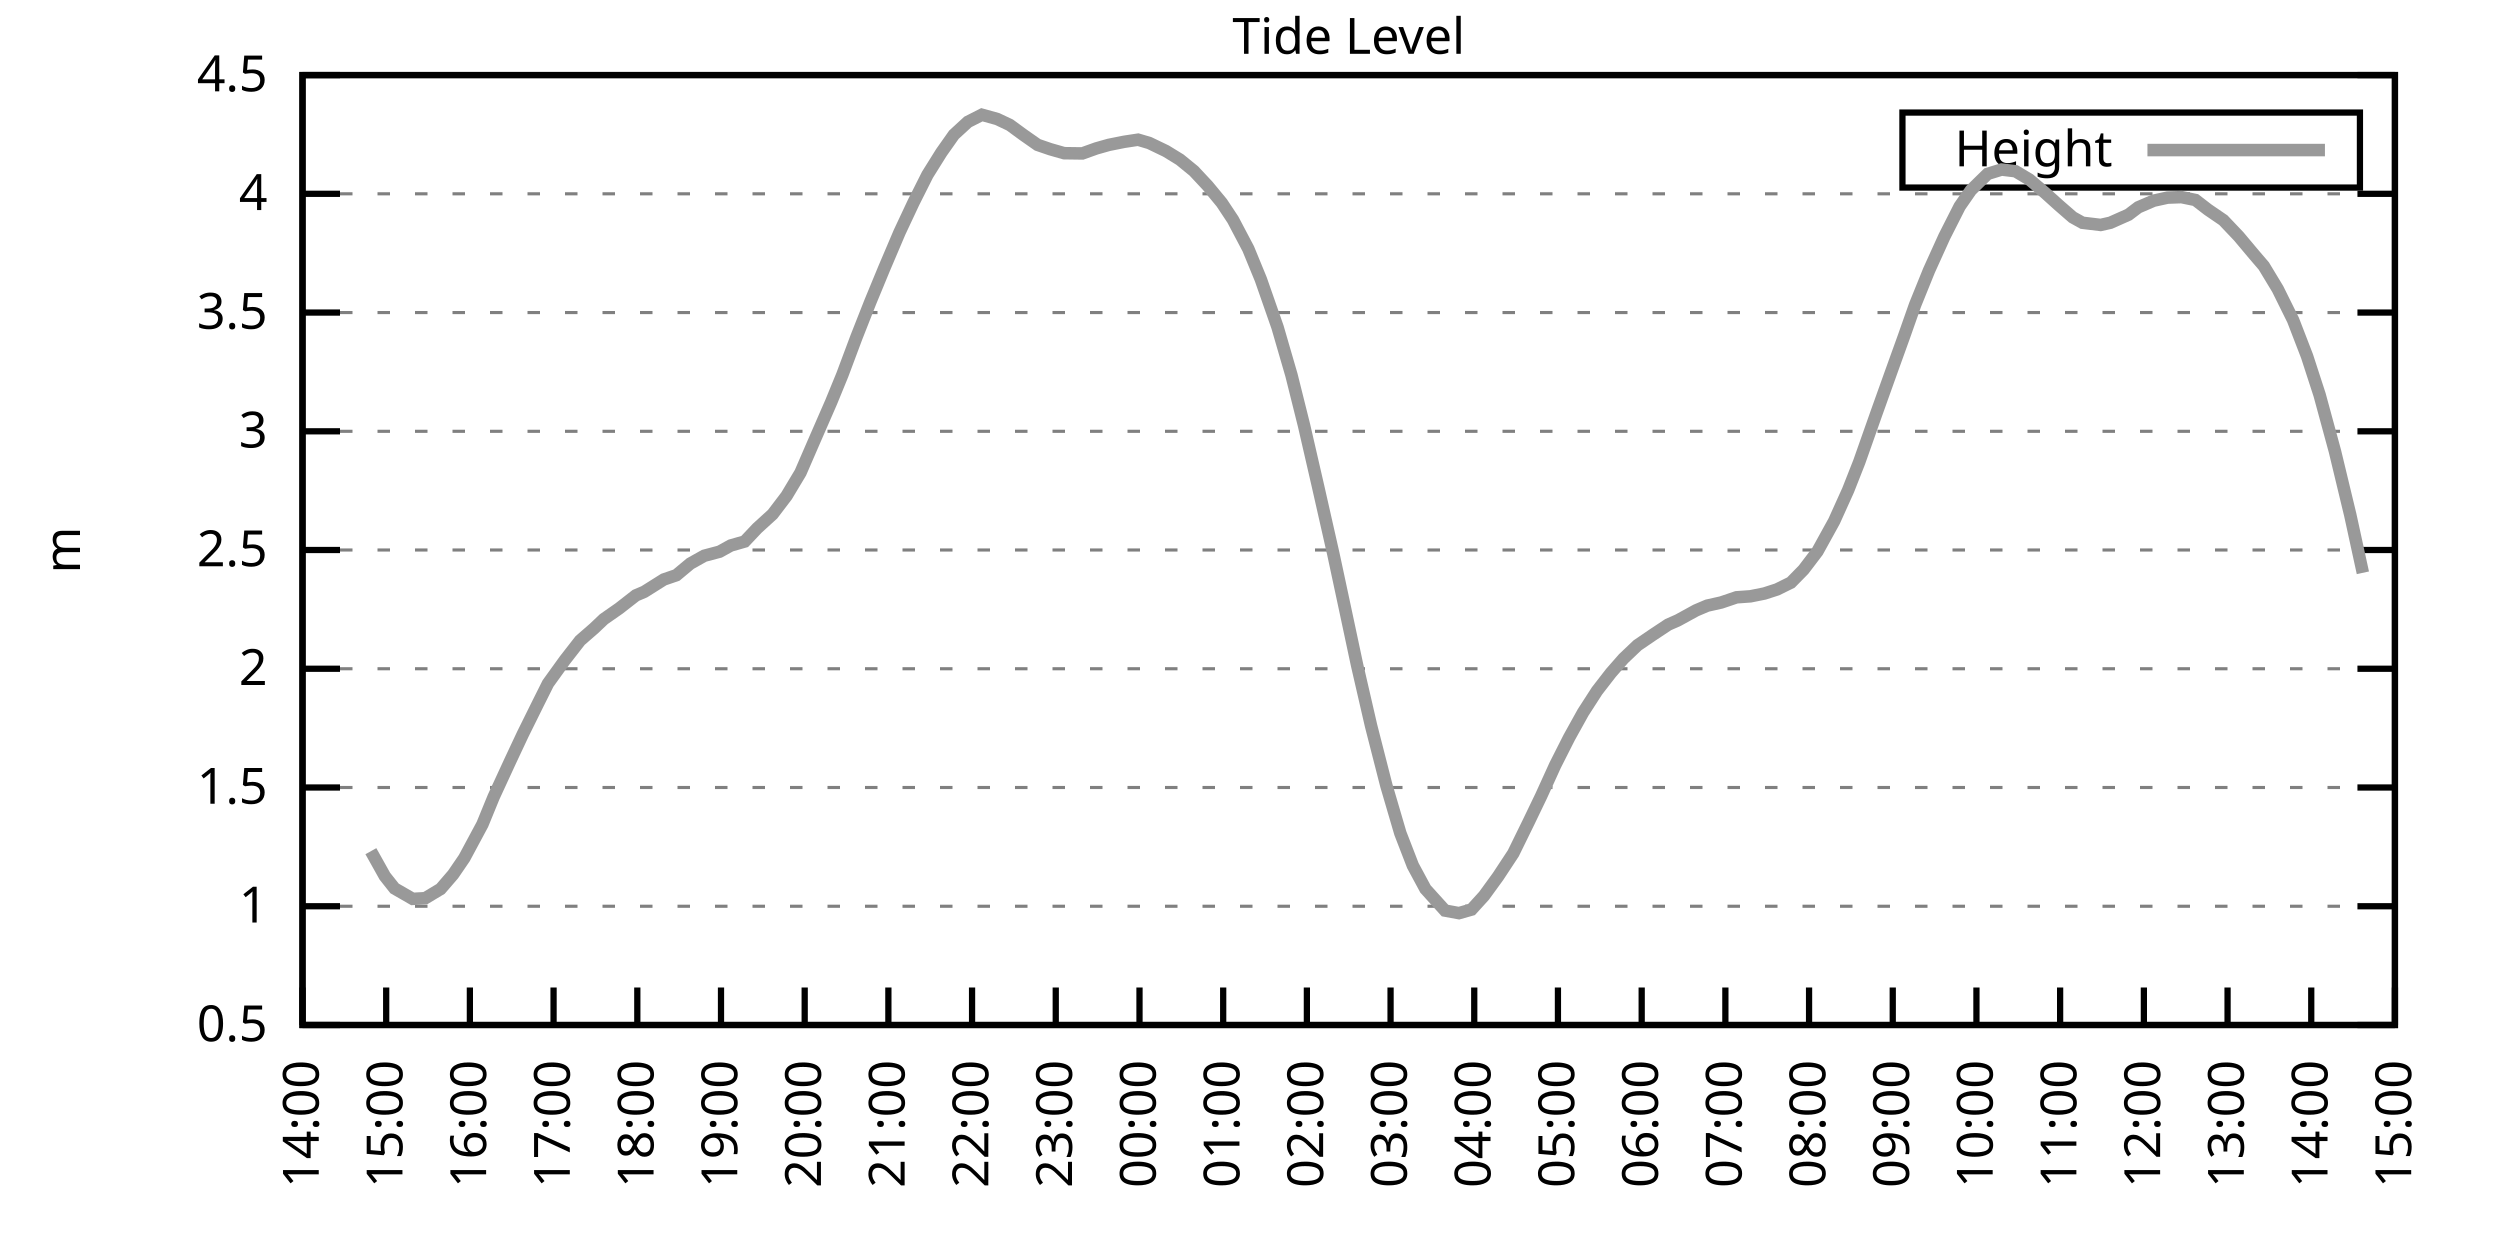
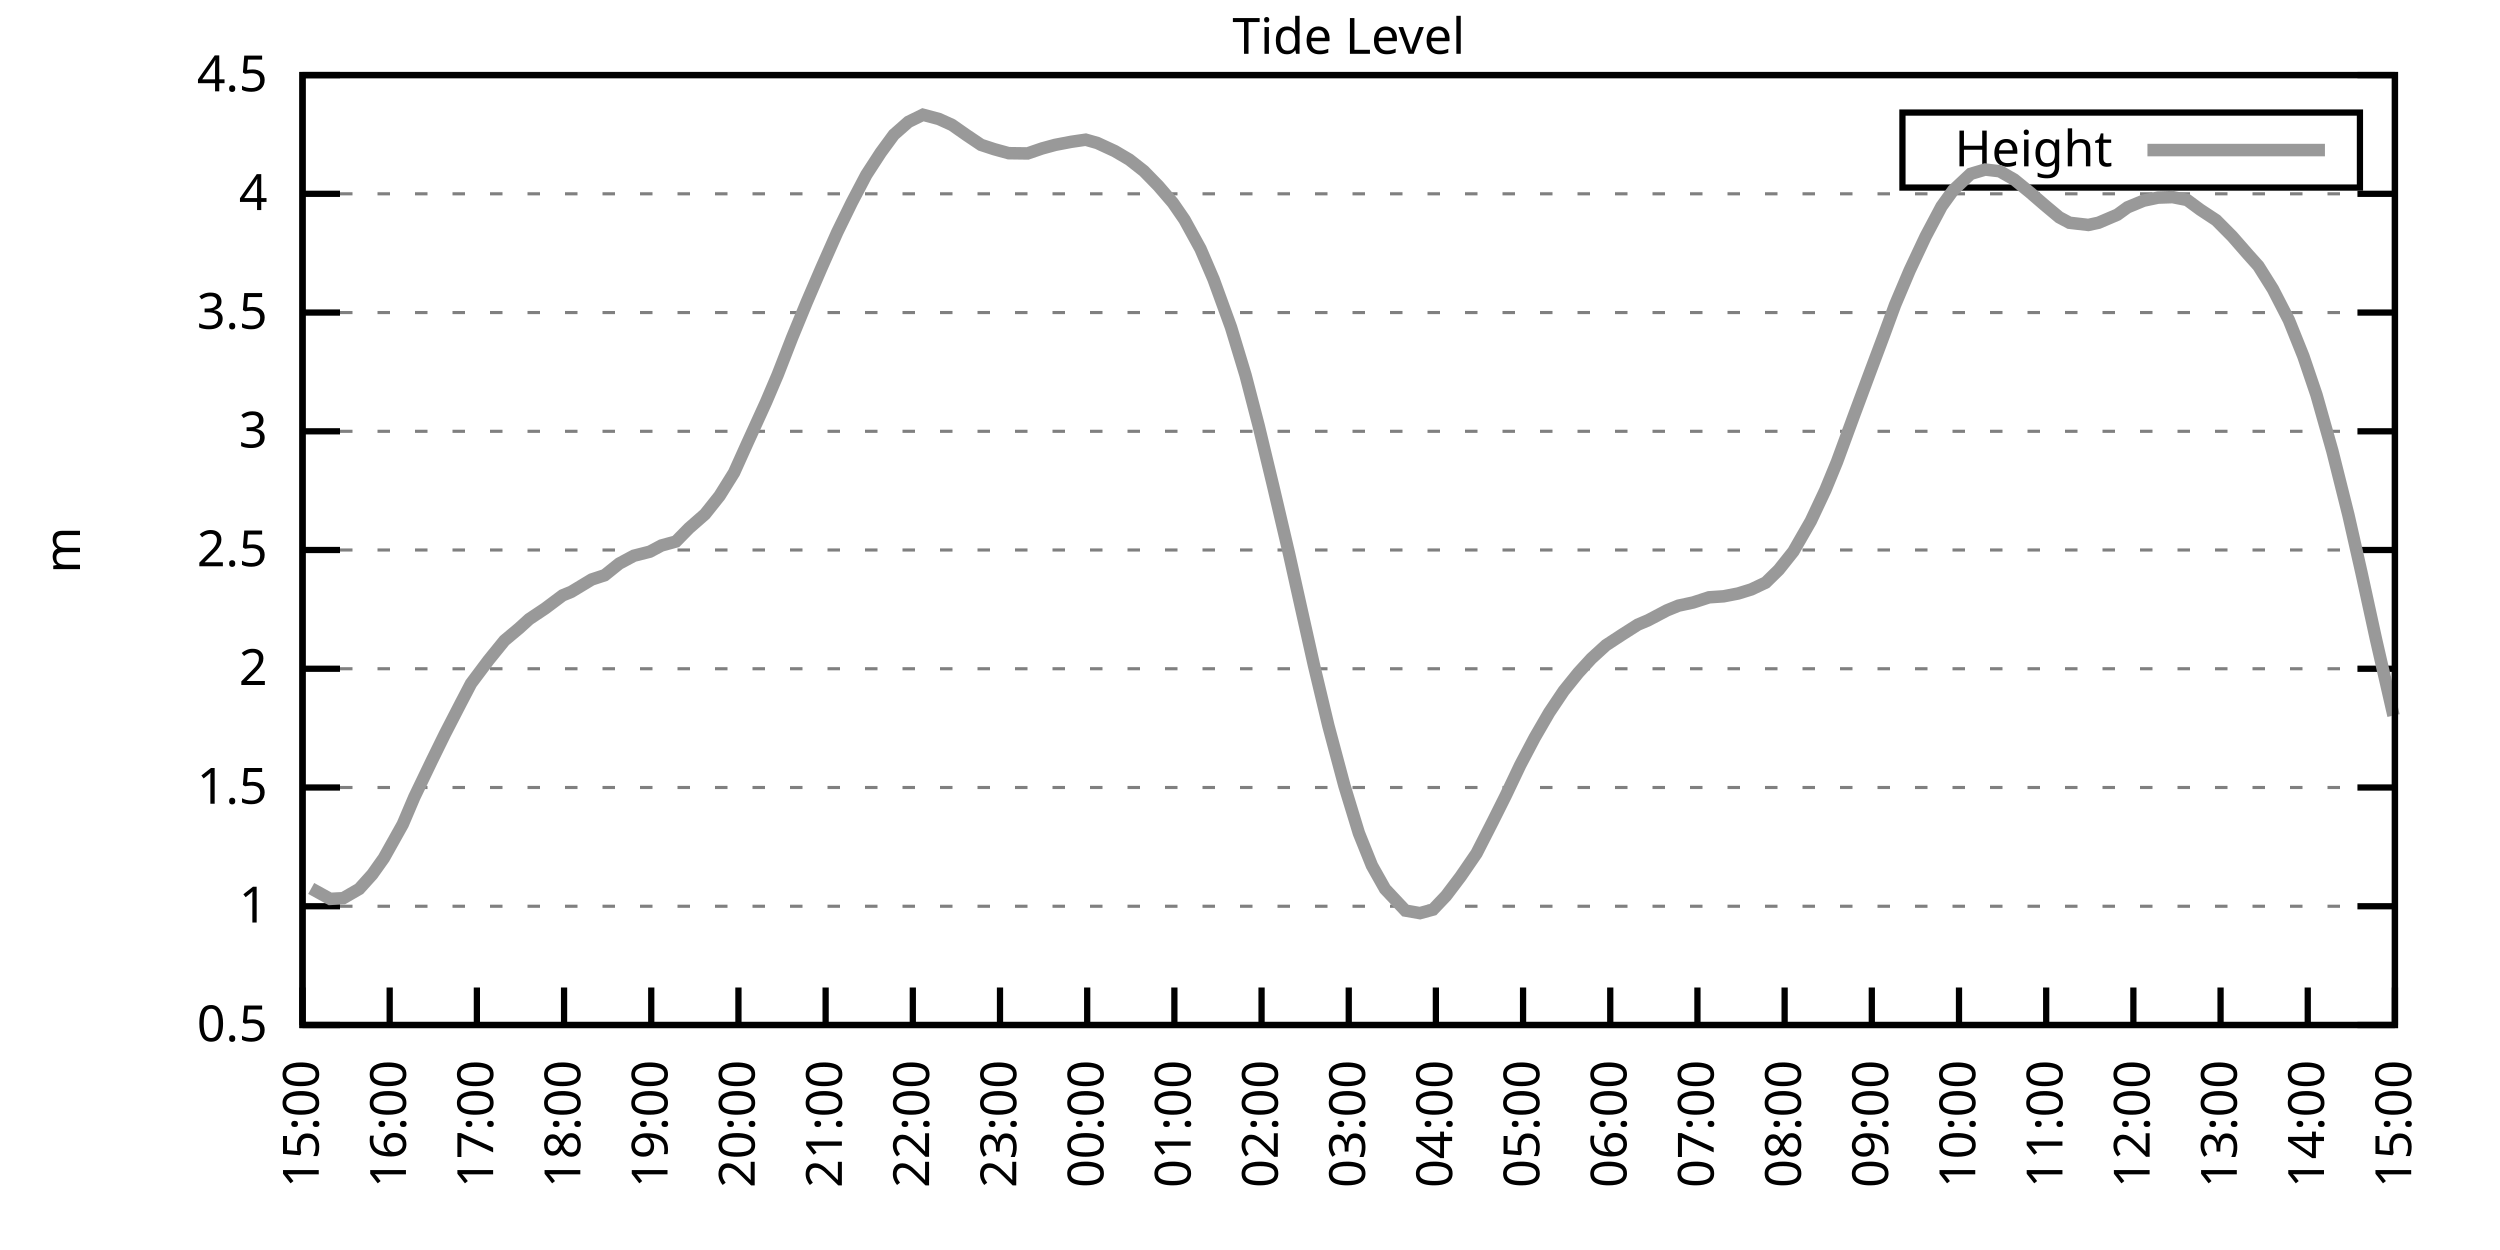
<svg xmlns="http://www.w3.org/2000/svg" xmlns:xlink="http://www.w3.org/1999/xlink" width="400" height="200" viewBox="0 0 400 200">
  <g id="gnuplot_canvas">
    <rect x="0" y="0" width="400" height="200" fill="none" />
    <defs>
      <circle id="gpDot" r="0.5" stroke-width="0.5" stroke="currentColor" />
      <path id="gpPt0" stroke-width="0.333" stroke="currentColor" d="M-1,0 h2 M0,-1 v2" />
      <path id="gpPt1" stroke-width="0.333" stroke="currentColor" d="M-1,-1 L1,1 M1,-1 L-1,1" />
      <path id="gpPt2" stroke-width="0.333" stroke="currentColor" d="M-1,0 L1,0 M0,-1 L0,1 M-1,-1 L1,1 M-1,1 L1,-1" />
      <rect id="gpPt3" stroke-width="0.333" stroke="currentColor" x="-1" y="-1" width="2" height="2" />
      <rect id="gpPt4" stroke-width="0.333" stroke="currentColor" fill="currentColor" x="-1" y="-1" width="2" height="2" />
      <circle id="gpPt5" stroke-width="0.333" stroke="currentColor" cx="0" cy="0" r="1" />
      <use xlink:href="#gpPt5" id="gpPt6" fill="currentColor" stroke="none" />
      <path id="gpPt7" stroke-width="0.333" stroke="currentColor" d="M0,-1.33 L-1.33,0.67 L1.33,0.67 z" />
      <use xlink:href="#gpPt7" id="gpPt8" fill="currentColor" stroke="none" />
      <use xlink:href="#gpPt7" id="gpPt9" stroke="currentColor" transform="rotate(180)" />
      <use xlink:href="#gpPt9" id="gpPt10" fill="currentColor" stroke="none" />
      <use xlink:href="#gpPt3" id="gpPt11" stroke="currentColor" transform="rotate(45)" />
      <use xlink:href="#gpPt11" id="gpPt12" fill="currentColor" stroke="none" />
      <path id="gpPt13" stroke-width="0.333" stroke="currentColor" d="M0,1.330 L1.265,0.411 L0.782,-1.067 L-0.782,-1.076 L-1.265,0.411 z" />
      <use xlink:href="#gpPt13" id="gpPt14" fill="currentColor" stroke="none" />
      <filter id="textbox" filterUnits="objectBoundingBox" x="0" y="0" height="1" width="1">
        <feFlood flood-color="white" flood-opacity="1" result="bgnd" />
        <feComposite in="SourceGraphic" in2="bgnd" operator="atop" />
      </filter>
      <filter id="greybox" filterUnits="objectBoundingBox" x="0" y="0" height="1" width="1">
        <feFlood flood-color="lightgrey" flood-opacity="1" result="grey" />
        <feComposite in="SourceGraphic" in2="grey" operator="atop" />
      </filter>
    </defs>
    <g fill="none" color="white" stroke="currentColor" stroke-width="1.00" stroke-linecap="butt" stroke-linejoin="miter">
</g>
    <g fill="none" color="black" stroke="currentColor" stroke-width="1.00" stroke-linecap="butt" stroke-linejoin="miter">
      <g stroke="none" shape-rendering="crispEdges">
        <polygon fill="rgb(255, 255, 255)" points="48.40,164.00 383.18,164.00 383.18,12.02 48.40,12.02 " />
      </g>
    </g>
    <g fill="none" color="black" stroke="currentColor" stroke-width="1.00" stroke-linecap="butt" stroke-linejoin="miter">
</g>
    <g fill="none" color="black" stroke="black" stroke-width="0.50" stroke-linecap="butt" stroke-linejoin="miter">
</g>
    <g fill="none" color="gray" stroke="currentColor" stroke-width="0.50" stroke-linecap="butt" stroke-linejoin="miter">
      <path stroke="gray" stroke-dasharray="2,4" class="gridline" d="M48.40,164.00 L383.19,164.00  " />
    </g>
    <g fill="none" color="gray" stroke="gray" stroke-width="1.00" stroke-linecap="butt" stroke-linejoin="miter">
</g>
    <g fill="none" color="black" stroke="currentColor" stroke-width="1.00" stroke-linecap="butt" stroke-linejoin="miter">
      <path stroke="black" d="M48.40,164.00 L54.40,164.00 M383.19,164.00 L377.19,164.00  " />
      <g transform="translate(42.80,166.60)" stroke="none" fill="black" font-family="Sans" font-size="8.00" text-anchor="end">
        <text>
          <tspan font-family="Sans"> 0.5</tspan>
        </text>
      </g>
    </g>
    <g fill="none" color="black" stroke="currentColor" stroke-width="1.00" stroke-linecap="butt" stroke-linejoin="miter">
</g>
    <g fill="none" color="black" stroke="black" stroke-width="0.50" stroke-linecap="butt" stroke-linejoin="miter">
</g>
    <g fill="none" color="gray" stroke="currentColor" stroke-width="0.50" stroke-linecap="butt" stroke-linejoin="miter">
      <path stroke="gray" stroke-dasharray="2,4" class="gridline" d="M48.40,145.00 L383.19,145.00  " />
    </g>
    <g fill="none" color="gray" stroke="gray" stroke-width="1.00" stroke-linecap="butt" stroke-linejoin="miter">
</g>
    <g fill="none" color="black" stroke="currentColor" stroke-width="1.00" stroke-linecap="butt" stroke-linejoin="miter">
      <path stroke="black" d="M48.40,145.00 L54.40,145.00 M383.19,145.00 L377.19,145.00  " />
      <g transform="translate(42.80,147.60)" stroke="none" fill="black" font-family="Sans" font-size="8.00" text-anchor="end">
        <text>
          <tspan font-family="Sans"> 1</tspan>
        </text>
      </g>
    </g>
    <g fill="none" color="black" stroke="currentColor" stroke-width="1.00" stroke-linecap="butt" stroke-linejoin="miter">
</g>
    <g fill="none" color="black" stroke="black" stroke-width="0.50" stroke-linecap="butt" stroke-linejoin="miter">
</g>
    <g fill="none" color="gray" stroke="currentColor" stroke-width="0.50" stroke-linecap="butt" stroke-linejoin="miter">
      <path stroke="gray" stroke-dasharray="2,4" class="gridline" d="M48.40,126.00 L383.19,126.00  " />
    </g>
    <g fill="none" color="gray" stroke="gray" stroke-width="1.00" stroke-linecap="butt" stroke-linejoin="miter">
</g>
    <g fill="none" color="black" stroke="currentColor" stroke-width="1.00" stroke-linecap="butt" stroke-linejoin="miter">
      <path stroke="black" d="M48.40,126.00 L54.40,126.00 M383.19,126.00 L377.19,126.00  " />
      <g transform="translate(42.80,128.60)" stroke="none" fill="black" font-family="Sans" font-size="8.00" text-anchor="end">
        <text>
          <tspan font-family="Sans"> 1.5</tspan>
        </text>
      </g>
    </g>
    <g fill="none" color="black" stroke="currentColor" stroke-width="1.00" stroke-linecap="butt" stroke-linejoin="miter">
</g>
    <g fill="none" color="black" stroke="black" stroke-width="0.50" stroke-linecap="butt" stroke-linejoin="miter">
</g>
    <g fill="none" color="gray" stroke="currentColor" stroke-width="0.50" stroke-linecap="butt" stroke-linejoin="miter">
      <path stroke="gray" stroke-dasharray="2,4" class="gridline" d="M48.40,107.00 L383.19,107.00  " />
    </g>
    <g fill="none" color="gray" stroke="gray" stroke-width="1.00" stroke-linecap="butt" stroke-linejoin="miter">
</g>
    <g fill="none" color="black" stroke="currentColor" stroke-width="1.00" stroke-linecap="butt" stroke-linejoin="miter">
      <path stroke="black" d="M48.40,107.00 L54.40,107.00 M383.19,107.00 L377.19,107.00  " />
      <g transform="translate(42.80,109.60)" stroke="none" fill="black" font-family="Sans" font-size="8.00" text-anchor="end">
        <text>
          <tspan font-family="Sans"> 2</tspan>
        </text>
      </g>
    </g>
    <g fill="none" color="black" stroke="currentColor" stroke-width="1.00" stroke-linecap="butt" stroke-linejoin="miter">
</g>
    <g fill="none" color="black" stroke="black" stroke-width="0.50" stroke-linecap="butt" stroke-linejoin="miter">
</g>
    <g fill="none" color="gray" stroke="currentColor" stroke-width="0.50" stroke-linecap="butt" stroke-linejoin="miter">
      <path stroke="gray" stroke-dasharray="2,4" class="gridline" d="M48.40,88.00 L383.19,88.00  " />
    </g>
    <g fill="none" color="gray" stroke="gray" stroke-width="1.00" stroke-linecap="butt" stroke-linejoin="miter">
</g>
    <g fill="none" color="black" stroke="currentColor" stroke-width="1.00" stroke-linecap="butt" stroke-linejoin="miter">
      <path stroke="black" d="M48.40,88.00 L54.40,88.00 M383.19,88.00 L377.19,88.00  " />
      <g transform="translate(42.80,90.60)" stroke="none" fill="black" font-family="Sans" font-size="8.00" text-anchor="end">
        <text>
          <tspan font-family="Sans"> 2.5</tspan>
        </text>
      </g>
    </g>
    <g fill="none" color="black" stroke="currentColor" stroke-width="1.00" stroke-linecap="butt" stroke-linejoin="miter">
</g>
    <g fill="none" color="black" stroke="black" stroke-width="0.50" stroke-linecap="butt" stroke-linejoin="miter">
</g>
    <g fill="none" color="gray" stroke="currentColor" stroke-width="0.50" stroke-linecap="butt" stroke-linejoin="miter">
      <path stroke="gray" stroke-dasharray="2,4" class="gridline" d="M48.40,69.01 L383.19,69.01  " />
    </g>
    <g fill="none" color="gray" stroke="gray" stroke-width="1.00" stroke-linecap="butt" stroke-linejoin="miter">
</g>
    <g fill="none" color="black" stroke="currentColor" stroke-width="1.00" stroke-linecap="butt" stroke-linejoin="miter">
      <path stroke="black" d="M48.40,69.01 L54.40,69.01 M383.19,69.01 L377.19,69.01  " />
      <g transform="translate(42.80,71.61)" stroke="none" fill="black" font-family="Sans" font-size="8.00" text-anchor="end">
        <text>
          <tspan font-family="Sans"> 3</tspan>
        </text>
      </g>
    </g>
    <g fill="none" color="black" stroke="currentColor" stroke-width="1.00" stroke-linecap="butt" stroke-linejoin="miter">
</g>
    <g fill="none" color="black" stroke="black" stroke-width="0.50" stroke-linecap="butt" stroke-linejoin="miter">
</g>
    <g fill="none" color="gray" stroke="currentColor" stroke-width="0.50" stroke-linecap="butt" stroke-linejoin="miter">
      <path stroke="gray" stroke-dasharray="2,4" class="gridline" d="M48.40,50.01 L383.19,50.01  " />
    </g>
    <g fill="none" color="gray" stroke="gray" stroke-width="1.00" stroke-linecap="butt" stroke-linejoin="miter">
</g>
    <g fill="none" color="black" stroke="currentColor" stroke-width="1.00" stroke-linecap="butt" stroke-linejoin="miter">
      <path stroke="black" d="M48.40,50.01 L54.40,50.01 M383.19,50.01 L377.19,50.01  " />
      <g transform="translate(42.80,52.61)" stroke="none" fill="black" font-family="Sans" font-size="8.00" text-anchor="end">
        <text>
          <tspan font-family="Sans"> 3.5</tspan>
        </text>
      </g>
    </g>
    <g fill="none" color="black" stroke="currentColor" stroke-width="1.00" stroke-linecap="butt" stroke-linejoin="miter">
</g>
    <g fill="none" color="black" stroke="black" stroke-width="0.50" stroke-linecap="butt" stroke-linejoin="miter">
</g>
    <g fill="none" color="gray" stroke="currentColor" stroke-width="0.50" stroke-linecap="butt" stroke-linejoin="miter">
      <path stroke="gray" stroke-dasharray="2,4" class="gridline" d="M48.40,31.01 L383.19,31.01  " />
    </g>
    <g fill="none" color="gray" stroke="gray" stroke-width="1.00" stroke-linecap="butt" stroke-linejoin="miter">
</g>
    <g fill="none" color="black" stroke="currentColor" stroke-width="1.00" stroke-linecap="butt" stroke-linejoin="miter">
      <path stroke="black" d="M48.40,31.01 L54.40,31.01 M383.19,31.01 L377.19,31.01  " />
      <g transform="translate(42.80,33.61)" stroke="none" fill="black" font-family="Sans" font-size="8.00" text-anchor="end">
        <text>
          <tspan font-family="Sans"> 4</tspan>
        </text>
      </g>
    </g>
    <g fill="none" color="black" stroke="currentColor" stroke-width="1.00" stroke-linecap="butt" stroke-linejoin="miter">
</g>
    <g fill="none" color="black" stroke="black" stroke-width="0.50" stroke-linecap="butt" stroke-linejoin="miter">
</g>
    <g fill="none" color="gray" stroke="currentColor" stroke-width="0.50" stroke-linecap="butt" stroke-linejoin="miter">
      <path stroke="gray" stroke-dasharray="2,4" class="gridline" d="M48.40,12.01 L383.19,12.01  " />
    </g>
    <g fill="none" color="gray" stroke="gray" stroke-width="1.00" stroke-linecap="butt" stroke-linejoin="miter">
</g>
    <g fill="none" color="black" stroke="currentColor" stroke-width="1.00" stroke-linecap="butt" stroke-linejoin="miter">
      <path stroke="black" d="M48.40,12.01 L54.40,12.01 M383.19,12.01 L377.19,12.01  " />
      <g transform="translate(42.80,14.61)" stroke="none" fill="black" font-family="Sans" font-size="8.00" text-anchor="end">
        <text>
          <tspan font-family="Sans"> 4.5</tspan>
        </text>
      </g>
    </g>
    <g fill="none" color="black" stroke="currentColor" stroke-width="1.00" stroke-linecap="butt" stroke-linejoin="miter">
      <path stroke="black" d="M48.40,164.00 L48.40,158.00  " />
      <g transform="translate(51.00,169.60) rotate(270.00)" stroke="none" fill="black" font-family="Sans" font-size="8.00" text-anchor="end">
        <text>
-           <tspan font-family="Sans">14:00</tspan>
-         </text>
-       </g>
-     </g>
-     <g fill="none" color="black" stroke="currentColor" stroke-width="1.00" stroke-linecap="butt" stroke-linejoin="miter">
-       <path stroke="black" d="M61.79,164.00 L61.79,158.00  " />
-       <g transform="translate(64.39,169.60) rotate(270.00)" stroke="none" fill="black" font-family="Sans" font-size="8.00" text-anchor="end">
-         <text>
          <tspan font-family="Sans">15:00</tspan>
        </text>
      </g>
    </g>
    <g fill="none" color="black" stroke="currentColor" stroke-width="1.00" stroke-linecap="butt" stroke-linejoin="miter">
-       <path stroke="black" d="M75.18,164.00 L75.18,158.00  " />
-       <g transform="translate(77.78,169.60) rotate(270.00)" stroke="none" fill="black" font-family="Sans" font-size="8.00" text-anchor="end">
+       <path stroke="black" d="M62.35,164.00 L62.35,158.00  " />
+       <g transform="translate(64.95,169.60) rotate(270.00)" stroke="none" fill="black" font-family="Sans" font-size="8.00" text-anchor="end">
        <text>
          <tspan font-family="Sans">16:00</tspan>
        </text>
      </g>
    </g>
    <g fill="none" color="black" stroke="currentColor" stroke-width="1.00" stroke-linecap="butt" stroke-linejoin="miter">
-       <path stroke="black" d="M88.57,164.00 L88.57,158.00  " />
-       <g transform="translate(91.17,169.60) rotate(270.00)" stroke="none" fill="black" font-family="Sans" font-size="8.00" text-anchor="end">
+       <path stroke="black" d="M76.30,164.00 L76.30,158.00  " />
+       <g transform="translate(78.90,169.60) rotate(270.00)" stroke="none" fill="black" font-family="Sans" font-size="8.00" text-anchor="end">
        <text>
          <tspan font-family="Sans">17:00</tspan>
        </text>
      </g>
    </g>
    <g fill="none" color="black" stroke="currentColor" stroke-width="1.00" stroke-linecap="butt" stroke-linejoin="miter">
-       <path stroke="black" d="M101.97,164.00 L101.97,158.00  " />
-       <g transform="translate(104.57,169.60) rotate(270.00)" stroke="none" fill="black" font-family="Sans" font-size="8.00" text-anchor="end">
+       <path stroke="black" d="M90.25,164.00 L90.25,158.00  " />
+       <g transform="translate(92.85,169.60) rotate(270.00)" stroke="none" fill="black" font-family="Sans" font-size="8.00" text-anchor="end">
        <text>
          <tspan font-family="Sans">18:00</tspan>
        </text>
      </g>
    </g>
    <g fill="none" color="black" stroke="currentColor" stroke-width="1.00" stroke-linecap="butt" stroke-linejoin="miter">
-       <path stroke="black" d="M115.36,164.00 L115.36,158.00  " />
-       <g transform="translate(117.96,169.60) rotate(270.00)" stroke="none" fill="black" font-family="Sans" font-size="8.00" text-anchor="end">
+       <path stroke="black" d="M104.20,164.00 L104.20,158.00  " />
+       <g transform="translate(106.80,169.60) rotate(270.00)" stroke="none" fill="black" font-family="Sans" font-size="8.00" text-anchor="end">
        <text>
          <tspan font-family="Sans">19:00</tspan>
        </text>
      </g>
    </g>
    <g fill="none" color="black" stroke="currentColor" stroke-width="1.00" stroke-linecap="butt" stroke-linejoin="miter">
-       <path stroke="black" d="M128.75,164.00 L128.75,158.00  " />
-       <g transform="translate(131.35,169.60) rotate(270.00)" stroke="none" fill="black" font-family="Sans" font-size="8.00" text-anchor="end">
+       <path stroke="black" d="M118.15,164.00 L118.15,158.00  " />
+       <g transform="translate(120.75,169.60) rotate(270.00)" stroke="none" fill="black" font-family="Sans" font-size="8.00" text-anchor="end">
        <text>
          <tspan font-family="Sans">20:00</tspan>
        </text>
      </g>
    </g>
    <g fill="none" color="black" stroke="currentColor" stroke-width="1.00" stroke-linecap="butt" stroke-linejoin="miter">
-       <path stroke="black" d="M142.14,164.00 L142.14,158.00  " />
-       <g transform="translate(144.74,169.60) rotate(270.00)" stroke="none" fill="black" font-family="Sans" font-size="8.00" text-anchor="end">
+       <path stroke="black" d="M132.10,164.00 L132.10,158.00  " />
+       <g transform="translate(134.70,169.60) rotate(270.00)" stroke="none" fill="black" font-family="Sans" font-size="8.00" text-anchor="end">
        <text>
          <tspan font-family="Sans">21:00</tspan>
        </text>
      </g>
    </g>
    <g fill="none" color="black" stroke="currentColor" stroke-width="1.00" stroke-linecap="butt" stroke-linejoin="miter">
-       <path stroke="black" d="M155.53,164.00 L155.53,158.00  " />
-       <g transform="translate(158.13,169.60) rotate(270.00)" stroke="none" fill="black" font-family="Sans" font-size="8.00" text-anchor="end">
+       <path stroke="black" d="M146.05,164.00 L146.05,158.00  " />
+       <g transform="translate(148.65,169.60) rotate(270.00)" stroke="none" fill="black" font-family="Sans" font-size="8.00" text-anchor="end">
        <text>
          <tspan font-family="Sans">22:00</tspan>
        </text>
      </g>
    </g>
    <g fill="none" color="black" stroke="currentColor" stroke-width="1.00" stroke-linecap="butt" stroke-linejoin="miter">
-       <path stroke="black" d="M168.92,164.00 L168.92,158.00  " />
-       <g transform="translate(171.52,169.60) rotate(270.00)" stroke="none" fill="black" font-family="Sans" font-size="8.00" text-anchor="end">
+       <path stroke="black" d="M160.00,164.00 L160.00,158.00  " />
+       <g transform="translate(162.60,169.60) rotate(270.00)" stroke="none" fill="black" font-family="Sans" font-size="8.00" text-anchor="end">
        <text>
          <tspan font-family="Sans">23:00</tspan>
        </text>
      </g>
    </g>
    <g fill="none" color="black" stroke="currentColor" stroke-width="1.00" stroke-linecap="butt" stroke-linejoin="miter">
-       <path stroke="black" d="M182.32,164.00 L182.32,158.00  " />
-       <g transform="translate(184.92,169.60) rotate(270.00)" stroke="none" fill="black" font-family="Sans" font-size="8.00" text-anchor="end">
+       <path stroke="black" d="M173.95,164.00 L173.95,158.00  " />
+       <g transform="translate(176.55,169.60) rotate(270.00)" stroke="none" fill="black" font-family="Sans" font-size="8.00" text-anchor="end">
        <text>
          <tspan font-family="Sans">00:00</tspan>
        </text>
      </g>
    </g>
    <g fill="none" color="black" stroke="currentColor" stroke-width="1.00" stroke-linecap="butt" stroke-linejoin="miter">
-       <path stroke="black" d="M195.71,164.00 L195.71,158.00  " />
-       <g transform="translate(198.31,169.60) rotate(270.00)" stroke="none" fill="black" font-family="Sans" font-size="8.00" text-anchor="end">
+       <path stroke="black" d="M187.90,164.00 L187.90,158.00  " />
+       <g transform="translate(190.50,169.60) rotate(270.00)" stroke="none" fill="black" font-family="Sans" font-size="8.00" text-anchor="end">
        <text>
          <tspan font-family="Sans">01:00</tspan>
        </text>
      </g>
    </g>
    <g fill="none" color="black" stroke="currentColor" stroke-width="1.00" stroke-linecap="butt" stroke-linejoin="miter">
-       <path stroke="black" d="M209.10,164.00 L209.10,158.00  " />
-       <g transform="translate(211.70,169.60) rotate(270.00)" stroke="none" fill="black" font-family="Sans" font-size="8.00" text-anchor="end">
+       <path stroke="black" d="M201.85,164.00 L201.85,158.00  " />
+       <g transform="translate(204.45,169.60) rotate(270.00)" stroke="none" fill="black" font-family="Sans" font-size="8.00" text-anchor="end">
        <text>
          <tspan font-family="Sans">02:00</tspan>
        </text>
      </g>
    </g>
    <g fill="none" color="black" stroke="currentColor" stroke-width="1.00" stroke-linecap="butt" stroke-linejoin="miter">
-       <path stroke="black" d="M222.49,164.00 L222.49,158.00  " />
-       <g transform="translate(225.09,169.60) rotate(270.00)" stroke="none" fill="black" font-family="Sans" font-size="8.00" text-anchor="end">
+       <path stroke="black" d="M215.80,164.00 L215.80,158.00  " />
+       <g transform="translate(218.40,169.60) rotate(270.00)" stroke="none" fill="black" font-family="Sans" font-size="8.00" text-anchor="end">
        <text>
          <tspan font-family="Sans">03:00</tspan>
        </text>
      </g>
    </g>
    <g fill="none" color="black" stroke="currentColor" stroke-width="1.00" stroke-linecap="butt" stroke-linejoin="miter">
-       <path stroke="black" d="M235.88,164.00 L235.88,158.00  " />
-       <g transform="translate(238.48,169.60) rotate(270.00)" stroke="none" fill="black" font-family="Sans" font-size="8.00" text-anchor="end">
+       <path stroke="black" d="M229.74,164.00 L229.74,158.00  " />
+       <g transform="translate(232.34,169.60) rotate(270.00)" stroke="none" fill="black" font-family="Sans" font-size="8.00" text-anchor="end">
        <text>
          <tspan font-family="Sans">04:00</tspan>
        </text>
      </g>
    </g>
    <g fill="none" color="black" stroke="currentColor" stroke-width="1.00" stroke-linecap="butt" stroke-linejoin="miter">
-       <path stroke="black" d="M249.27,164.00 L249.27,158.00  " />
-       <g transform="translate(251.87,169.60) rotate(270.00)" stroke="none" fill="black" font-family="Sans" font-size="8.00" text-anchor="end">
+       <path stroke="black" d="M243.69,164.00 L243.69,158.00  " />
+       <g transform="translate(246.29,169.60) rotate(270.00)" stroke="none" fill="black" font-family="Sans" font-size="8.00" text-anchor="end">
        <text>
          <tspan font-family="Sans">05:00</tspan>
        </text>
      </g>
    </g>
    <g fill="none" color="black" stroke="currentColor" stroke-width="1.00" stroke-linecap="butt" stroke-linejoin="miter">
-       <path stroke="black" d="M262.67,164.00 L262.67,158.00  " />
-       <g transform="translate(265.27,169.60) rotate(270.00)" stroke="none" fill="black" font-family="Sans" font-size="8.00" text-anchor="end">
+       <path stroke="black" d="M257.64,164.00 L257.64,158.00  " />
+       <g transform="translate(260.24,169.60) rotate(270.00)" stroke="none" fill="black" font-family="Sans" font-size="8.00" text-anchor="end">
        <text>
          <tspan font-family="Sans">06:00</tspan>
        </text>
      </g>
    </g>
    <g fill="none" color="black" stroke="currentColor" stroke-width="1.00" stroke-linecap="butt" stroke-linejoin="miter">
-       <path stroke="black" d="M276.06,164.00 L276.06,158.00  " />
-       <g transform="translate(278.66,169.60) rotate(270.00)" stroke="none" fill="black" font-family="Sans" font-size="8.00" text-anchor="end">
+       <path stroke="black" d="M271.59,164.00 L271.59,158.00  " />
+       <g transform="translate(274.19,169.60) rotate(270.00)" stroke="none" fill="black" font-family="Sans" font-size="8.00" text-anchor="end">
        <text>
          <tspan font-family="Sans">07:00</tspan>
        </text>
      </g>
    </g>
    <g fill="none" color="black" stroke="currentColor" stroke-width="1.00" stroke-linecap="butt" stroke-linejoin="miter">
-       <path stroke="black" d="M289.45,164.00 L289.45,158.00  " />
-       <g transform="translate(292.05,169.60) rotate(270.00)" stroke="none" fill="black" font-family="Sans" font-size="8.00" text-anchor="end">
+       <path stroke="black" d="M285.54,164.00 L285.54,158.00  " />
+       <g transform="translate(288.14,169.60) rotate(270.00)" stroke="none" fill="black" font-family="Sans" font-size="8.00" text-anchor="end">
        <text>
          <tspan font-family="Sans">08:00</tspan>
        </text>
      </g>
    </g>
    <g fill="none" color="black" stroke="currentColor" stroke-width="1.00" stroke-linecap="butt" stroke-linejoin="miter">
-       <path stroke="black" d="M302.84,164.00 L302.84,158.00  " />
-       <g transform="translate(305.44,169.60) rotate(270.00)" stroke="none" fill="black" font-family="Sans" font-size="8.00" text-anchor="end">
+       <path stroke="black" d="M299.49,164.00 L299.49,158.00  " />
+       <g transform="translate(302.09,169.60) rotate(270.00)" stroke="none" fill="black" font-family="Sans" font-size="8.00" text-anchor="end">
        <text>
          <tspan font-family="Sans">09:00</tspan>
        </text>
      </g>
    </g>
    <g fill="none" color="black" stroke="currentColor" stroke-width="1.00" stroke-linecap="butt" stroke-linejoin="miter">
-       <path stroke="black" d="M316.23,164.00 L316.23,158.00  " />
-       <g transform="translate(318.83,169.60) rotate(270.00)" stroke="none" fill="black" font-family="Sans" font-size="8.00" text-anchor="end">
+       <path stroke="black" d="M313.44,164.00 L313.44,158.00  " />
+       <g transform="translate(316.04,169.60) rotate(270.00)" stroke="none" fill="black" font-family="Sans" font-size="8.00" text-anchor="end">
        <text>
          <tspan font-family="Sans">10:00</tspan>
        </text>
      </g>
    </g>
    <g fill="none" color="black" stroke="currentColor" stroke-width="1.00" stroke-linecap="butt" stroke-linejoin="miter">
-       <path stroke="black" d="M329.62,164.00 L329.62,158.00  " />
-       <g transform="translate(332.22,169.60) rotate(270.00)" stroke="none" fill="black" font-family="Sans" font-size="8.00" text-anchor="end">
+       <path stroke="black" d="M327.39,164.00 L327.39,158.00  " />
+       <g transform="translate(329.99,169.60) rotate(270.00)" stroke="none" fill="black" font-family="Sans" font-size="8.00" text-anchor="end">
        <text>
          <tspan font-family="Sans">11:00</tspan>
        </text>
      </g>
    </g>
    <g fill="none" color="black" stroke="currentColor" stroke-width="1.00" stroke-linecap="butt" stroke-linejoin="miter">
-       <path stroke="black" d="M343.02,164.00 L343.02,158.00  " />
-       <g transform="translate(345.62,169.60) rotate(270.00)" stroke="none" fill="black" font-family="Sans" font-size="8.00" text-anchor="end">
+       <path stroke="black" d="M341.34,164.00 L341.34,158.00  " />
+       <g transform="translate(343.94,169.60) rotate(270.00)" stroke="none" fill="black" font-family="Sans" font-size="8.00" text-anchor="end">
        <text>
          <tspan font-family="Sans">12:00</tspan>
        </text>
      </g>
    </g>
    <g fill="none" color="black" stroke="currentColor" stroke-width="1.00" stroke-linecap="butt" stroke-linejoin="miter">
-       <path stroke="black" d="M356.41,164.00 L356.41,158.00  " />
-       <g transform="translate(359.01,169.60) rotate(270.00)" stroke="none" fill="black" font-family="Sans" font-size="8.00" text-anchor="end">
+       <path stroke="black" d="M355.29,164.00 L355.29,158.00  " />
+       <g transform="translate(357.89,169.60) rotate(270.00)" stroke="none" fill="black" font-family="Sans" font-size="8.00" text-anchor="end">
        <text>
          <tspan font-family="Sans">13:00</tspan>
        </text>
      </g>
    </g>
    <g fill="none" color="black" stroke="currentColor" stroke-width="1.00" stroke-linecap="butt" stroke-linejoin="miter">
-       <path stroke="black" d="M369.80,164.00 L369.80,158.00  " />
-       <g transform="translate(372.40,169.60) rotate(270.00)" stroke="none" fill="black" font-family="Sans" font-size="8.00" text-anchor="end">
+       <path stroke="black" d="M369.24,164.00 L369.24,158.00  " />
+       <g transform="translate(371.84,169.60) rotate(270.00)" stroke="none" fill="black" font-family="Sans" font-size="8.00" text-anchor="end">
        <text>
          <tspan font-family="Sans">14:00</tspan>
        </text>
      </g>
    </g>
    <g fill="none" color="black" stroke="currentColor" stroke-width="1.00" stroke-linecap="butt" stroke-linejoin="miter">
      <path stroke="black" d="M383.19,164.00 L383.19,158.00  " />
      <g transform="translate(385.79,169.60) rotate(270.00)" stroke="none" fill="black" font-family="Sans" font-size="8.00" text-anchor="end">
        <text>
          <tspan font-family="Sans">15:00</tspan>
        </text>
      </g>
    </g>
    <g fill="none" color="black" stroke="currentColor" stroke-width="1.00" stroke-linecap="butt" stroke-linejoin="miter">
</g>
    <g fill="none" color="black" stroke="currentColor" stroke-width="1.00" stroke-linecap="butt" stroke-linejoin="miter">
      <path stroke="black" d="M48.40,12.01 L48.40,164.00 L383.19,164.00 L383.19,12.01 L48.40,12.01 Z  " />
    </g>
    <g fill="none" color="black" stroke="currentColor" stroke-width="1.00" stroke-linecap="butt" stroke-linejoin="miter">
</g>
    <g fill="none" color="black" stroke="currentColor" stroke-width="1.00" stroke-linecap="butt" stroke-linejoin="miter">
      <path stroke="black" d="M304.39,30.01 L304.39,18.01 L377.59,18.01 L377.59,30.01 L304.39,30.01 Z  " />
    </g>
    <g id="Tide_level_plot_1">
      <g fill="none" color="white" stroke="black" stroke-width="2.00" stroke-linecap="butt" stroke-linejoin="miter">
</g>
      <g fill="none" color="black" stroke="currentColor" stroke-width="2.00" stroke-linecap="butt" stroke-linejoin="miter">
        <g transform="translate(337.99,26.61)" stroke="none" fill="black" font-family="Sans" font-size="8.00" text-anchor="end">
          <text>
            <tspan font-family="Sans">Height</tspan>
          </text>
        </g>
      </g>
      <g fill="none" color="black" stroke="currentColor" stroke-width="2.00" stroke-linecap="butt" stroke-linejoin="miter">
-         <path stroke="rgb(153, 153, 153)" d="M343.59,24.01 L371.99,24.01 M59.34,136.19 L61.57,140.18 L63.13,142.15 L66.03,143.82 L68.04,143.71 L70.50,142.23   L72.50,139.91 L74.29,137.29 L77.19,131.89 L78.98,127.52 L81.66,121.71 L83.66,117.45 L86.12,112.48 L87.68,109.36   L90.36,105.64 L92.82,102.48 L95.05,100.54 L96.61,99.06 L99.06,97.35 L101.74,95.26 L103.08,94.69 L106.21,92.72   L108.22,92.03 L110.45,90.17 L112.68,88.92 L115.13,88.27 L116.92,87.28 L119.15,86.64 L121.16,84.51 L123.62,82.27   L125.85,79.34 L128.08,75.62 L130.09,70.98 L132.99,64.33 L134.78,59.96 L137.01,54.00 L139.24,48.34 L141.47,42.94   L143.93,37.16 L146.16,32.41 L148.39,27.97 L150.62,24.40 L152.63,21.55 L154.86,19.50 L157.10,18.36 L159.55,19.04   L161.56,19.99 L163.79,21.62 L166.02,23.18 L168.03,23.87 L170.26,24.51 L173.17,24.55 L175.40,23.75 L177.41,23.18   L179.86,22.69 L182.09,22.35 L183.88,22.88 L186.56,24.17 L188.79,25.54 L191.02,27.36 L193.25,29.75 L195.48,32.45   L197.27,35.15 L199.73,39.82 L201.73,44.69 L204.41,52.36 L206.64,60.04 L208.65,68.09 L210.88,77.78 L213.34,88.65   L215.13,97.01 L217.13,106.40 L219.37,116.12 L221.82,125.70 L224.05,133.30 L226.06,138.50 L228.07,142.23 L231.20,145.69   L233.43,146.10 L235.44,145.53 L237.44,143.33 L239.68,140.25 L242.13,136.53 L244.59,131.51 L246.60,127.33 L248.83,122.43   L251.06,118.02 L253.29,114.00 L255.52,110.54 L257.76,107.65 L259.76,105.37 L262.00,103.24 L264.45,101.57 L266.91,99.94   L268.47,99.25 L271.37,97.66 L273.16,96.90 L275.39,96.40 L277.84,95.57 L280.07,95.41 L282.31,94.96 L284.32,94.31   L286.55,93.21 L288.56,91.16 L290.79,88.23 L293.47,83.37 L295.70,78.43 L297.48,73.91 L300.16,66.31 L302.62,59.43   L304.63,53.85 L306.41,48.79 L308.64,43.28 L311.10,37.85 L313.55,33.02 L315.34,30.44 L318.02,27.82 L320.25,27.13   L322.48,27.40 L324.71,28.73 L327.17,30.82 L329.40,32.83 L331.63,34.77 L333.19,35.64 L336.10,35.99 L337.66,35.64   L340.56,34.35 L342.12,33.17 L344.58,32.11 L346.81,31.62 L349.04,31.54 L351.27,32.00 L353.28,33.55 L355.74,35.23   L358.19,37.81 L360.65,40.74 L362.21,42.56 L364.44,46.25 L366.90,51.22 L369.13,57.00 L371.14,63.19 L373.59,72.20   L376.05,82.42 L378.06,91.65  " />
+         <path stroke="rgb(153, 153, 153)" d="M343.59,24.01 L371.99,24.01 M49.79,142.15 L52.82,143.82 L54.91,143.71 L57.47,142.23 L59.56,139.91 L61.42,137.29   L64.44,131.89 L66.30,127.52 L69.09,121.71 L71.18,117.45 L73.74,112.48 L75.37,109.36 L78.16,105.64 L80.72,102.48   L83.04,100.54 L84.67,99.06 L87.23,97.35 L90.02,95.26 L91.41,94.69 L94.67,92.72 L96.76,92.03 L99.08,90.17   L101.41,88.92 L103.97,88.27 L105.83,87.28 L108.15,86.64 L110.24,84.51 L112.80,82.27 L115.13,79.34 L117.45,75.62   L119.54,70.98 L122.57,64.33 L124.43,59.96 L126.75,54.00 L129.08,48.34 L131.40,42.94 L133.96,37.16 L136.28,32.41   L138.61,27.97 L140.93,24.40 L143.02,21.55 L145.35,19.50 L147.67,18.36 L150.23,19.04 L152.32,19.99 L154.65,21.62   L156.97,23.18 L159.07,23.87 L161.39,24.51 L164.41,24.55 L166.74,23.75 L168.83,23.18 L171.39,22.69 L173.71,22.35   L175.57,22.88 L178.36,24.17 L180.69,25.54 L183.01,27.36 L185.34,29.75 L187.66,32.45 L189.52,35.15 L192.08,39.82   L194.17,44.69 L196.96,52.36 L199.29,60.04 L201.38,68.09 L203.71,77.78 L206.26,88.65 L208.12,97.01 L210.22,106.40   L212.54,116.12 L215.10,125.70 L217.42,133.30 L219.51,138.50 L221.61,142.23 L224.86,145.69 L227.19,146.10 L229.28,145.53   L231.37,143.33 L233.70,140.25 L236.25,136.53 L238.81,131.51 L240.90,127.33 L243.23,122.43 L245.55,118.02 L247.88,114.00   L250.20,110.54 L252.53,107.65 L254.62,105.37 L256.95,103.24 L259.50,101.57 L262.06,99.94 L263.69,99.25 L266.71,97.66   L268.57,96.90 L270.90,96.40 L273.45,95.57 L275.78,95.41 L278.10,94.96 L280.20,94.31 L282.52,93.21 L284.61,91.16   L286.94,88.23 L289.73,83.37 L292.05,78.43 L293.91,73.91 L296.70,66.31 L299.26,59.43 L301.35,53.85 L303.21,48.79   L305.54,43.28 L308.09,37.85 L310.65,33.02 L312.51,30.44 L315.30,27.82 L317.63,27.13 L319.95,27.40 L322.28,28.73   L324.83,30.82 L327.16,32.83 L329.48,34.77 L331.11,35.64 L334.13,35.99 L335.76,35.64 L338.78,34.35 L340.41,33.17   L342.97,32.11 L345.29,31.62 L347.62,31.54 L349.94,32.00 L352.04,33.55 L354.59,35.23 L357.15,37.81 L359.71,40.74   L361.34,42.56 L363.66,46.25 L366.22,51.22 L368.54,57.00 L370.64,63.19 L373.19,72.20 L375.75,82.42 L377.84,91.65   L380.17,102.33 L382.96,114.49  " />
      </g>
    </g>
    <g fill="none" color="black" stroke="currentColor" stroke-width="2.00" stroke-linecap="butt" stroke-linejoin="miter">
</g>
    <g fill="none" color="black" stroke="black" stroke-width="1.00" stroke-linecap="butt" stroke-linejoin="miter">
</g>
    <g fill="none" color="black" stroke="currentColor" stroke-width="1.00" stroke-linecap="butt" stroke-linejoin="miter">
      <path stroke="black" d="M48.40,12.01 L48.40,164.00 L383.19,164.00 L383.19,12.01 L48.40,12.01 Z  " />
      <g transform="translate(12.80,88.01) rotate(270.00)" stroke="none" fill="black" font-family="Sans" font-size="8.00" text-anchor="middle">
        <text>
          <tspan font-family="Sans">m</tspan>
        </text>
      </g>
    </g>
    <g fill="none" color="black" stroke="currentColor" stroke-width="1.00" stroke-linecap="butt" stroke-linejoin="miter">
</g>
    <g fill="none" color="black" stroke="currentColor" stroke-width="1.00" stroke-linecap="butt" stroke-linejoin="miter">
      <g transform="translate(215.79,8.61)" stroke="none" fill="black" font-family="Sans" font-size="8.00" text-anchor="middle">
        <text>
          <tspan font-family="Sans">Tide Level</tspan>
        </text>
      </g>
    </g>
    <g fill="none" color="black" stroke="currentColor" stroke-width="1.00" stroke-linecap="butt" stroke-linejoin="miter">
</g>
  </g>
</svg>
